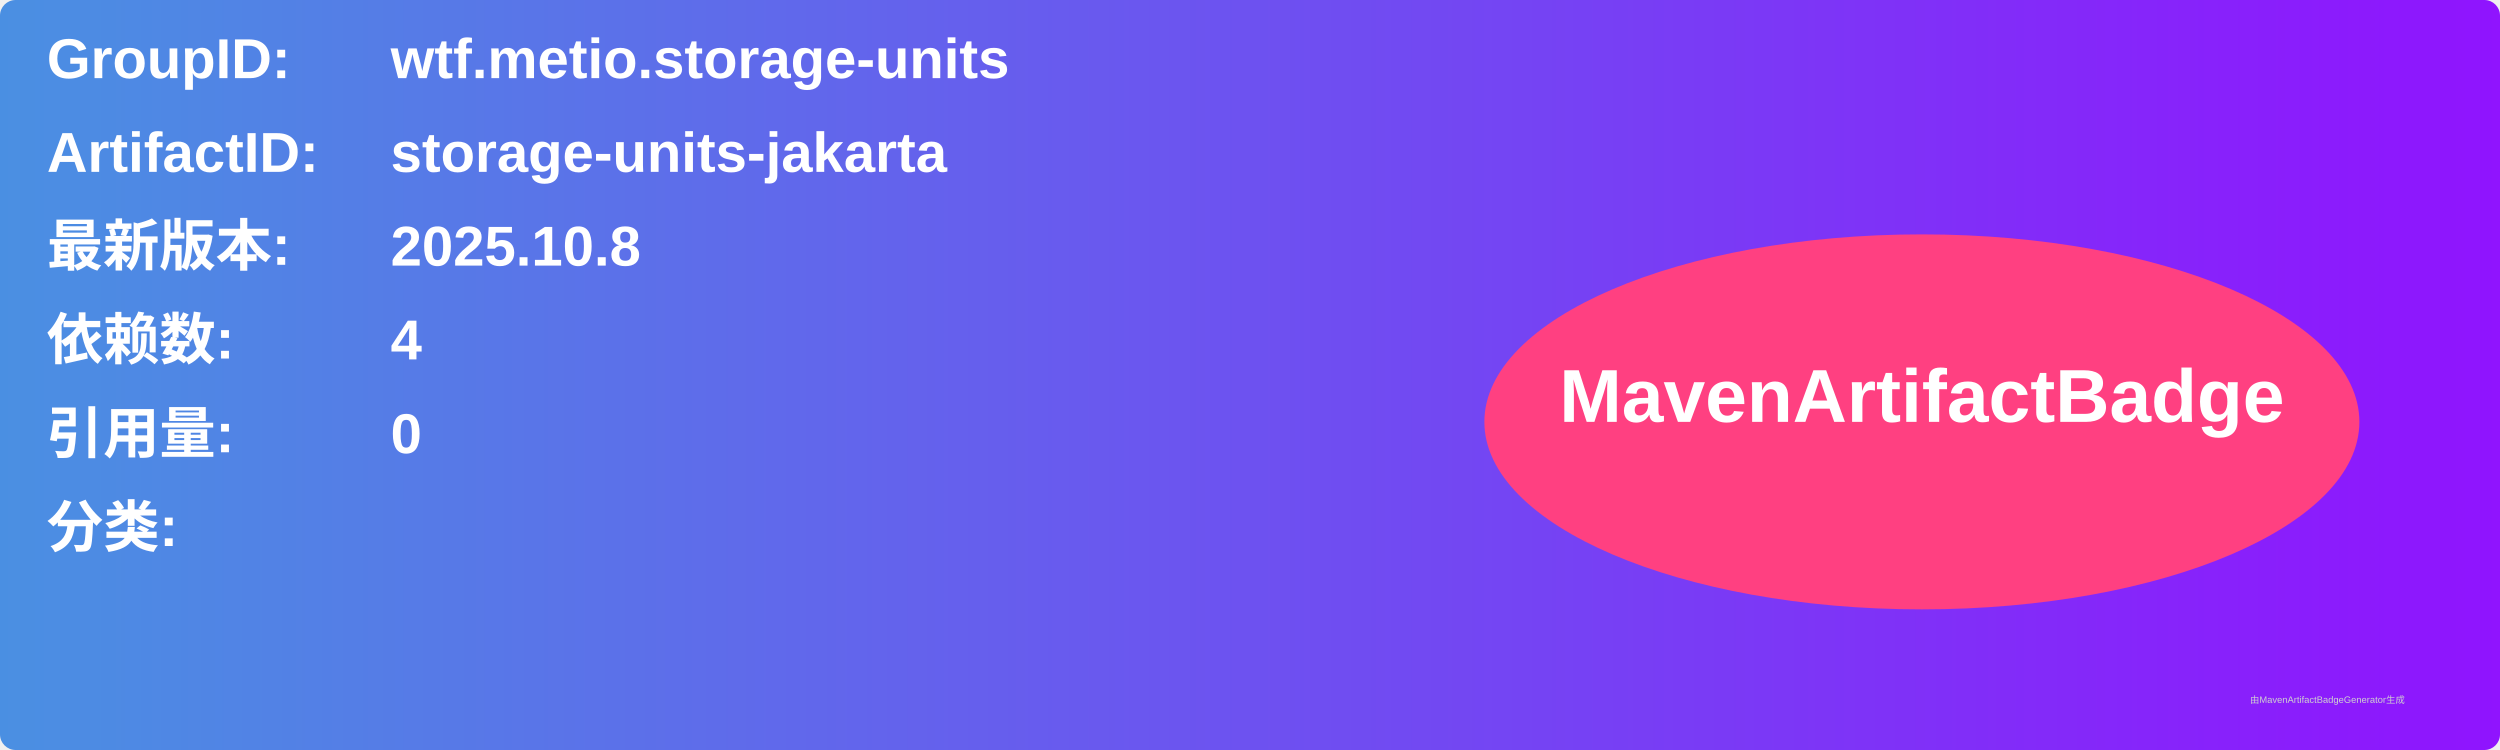
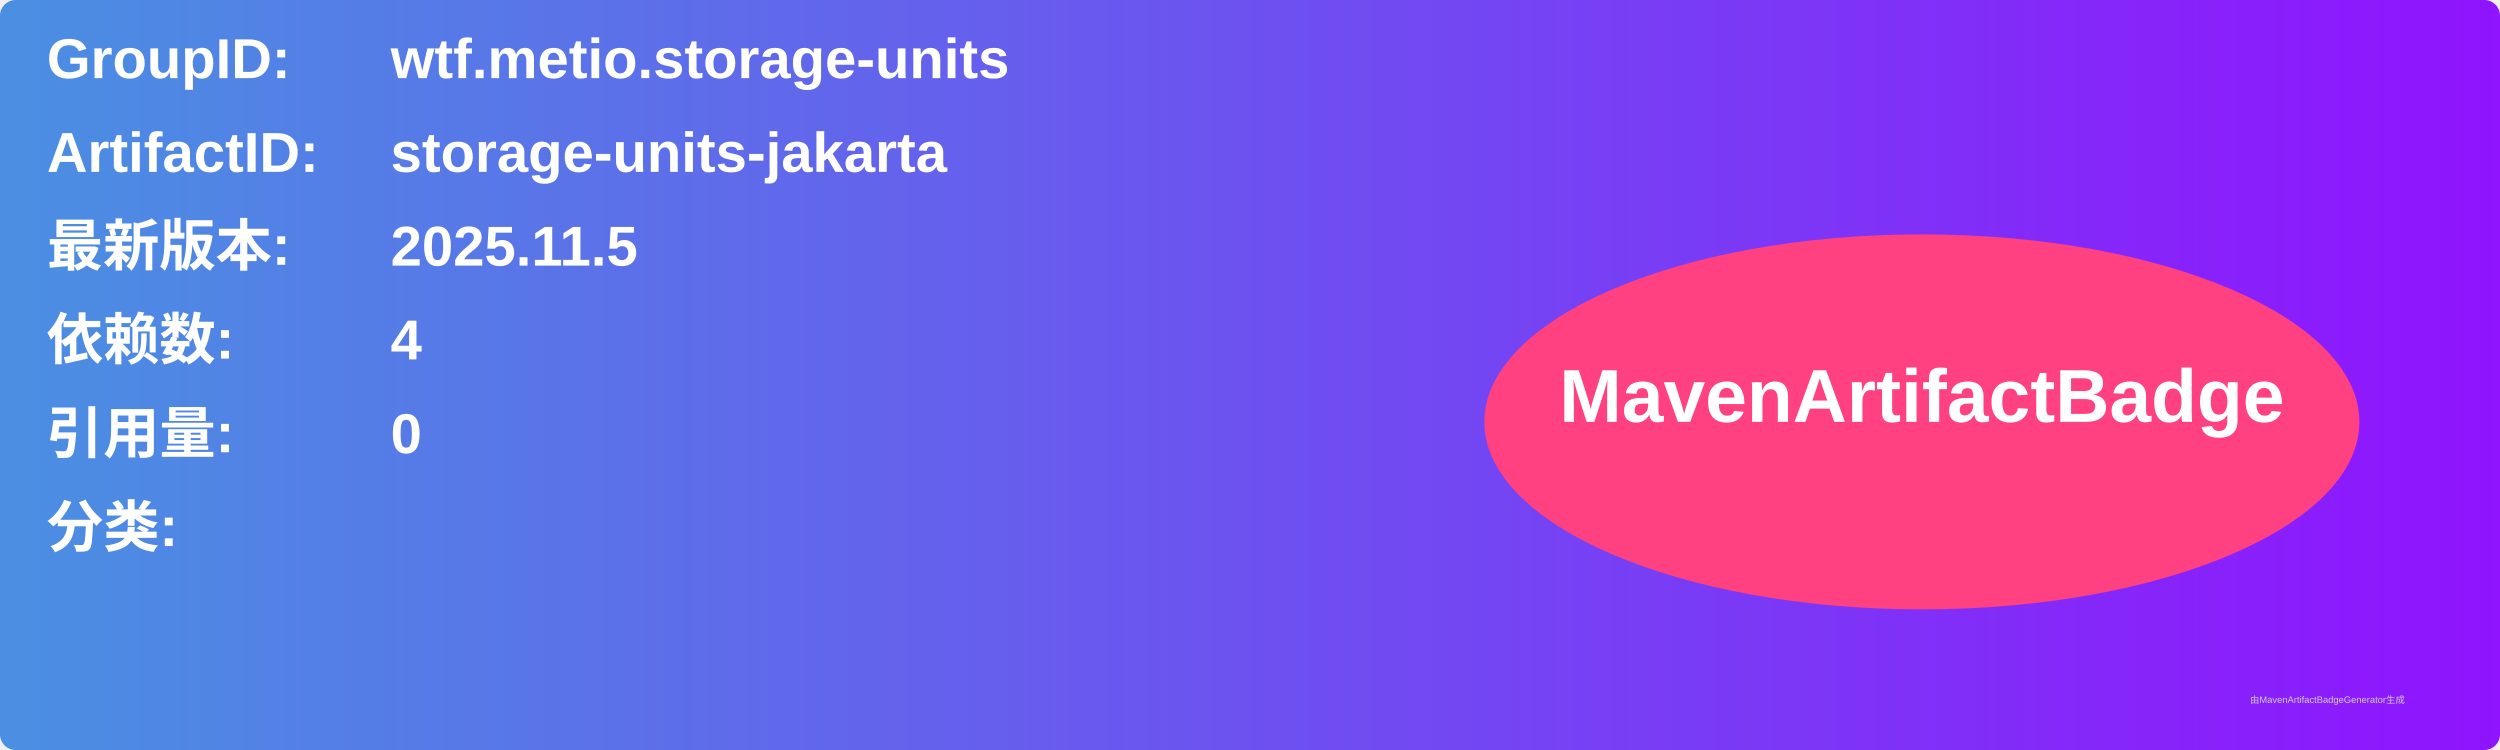
<svg xmlns="http://www.w3.org/2000/svg" width="800" height="240" viewBox="0 0 800 240">
  <linearGradient id="grad" x1="0%" y1="0%" x2="100%" y2="0%">
    <stop offset="0%" stop-color="#4a90e2" />
    <stop offset="100%" stop-color="#9013fe" />
  </linearGradient>
  <rect width="100%" height="100%" rx="5" ry="5" fill="url(#grad)" />
  <g transform="translate(15, 15)">
    <text x="0" y="10" font-family="Arial" font-size="18" fill="white" font-weight="bold" width="260">GroupID:</text>
    <text x="110" y="10" font-family="Arial" font-size="18" fill="white" font-weight="bold" width="460">wtf.metio.storage-units</text>
    <text x="0" y="40" font-family="Arial" font-size="18" fill="white" font-weight="bold" width="260">ArtifactID:</text>
    <text x="110" y="40" font-family="Arial" font-size="18" fill="white" font-weight="bold" width="460">storage-units-jakarta</text>
    <text x="0" y="70" font-family="Arial" font-size="18" fill="white" font-weight="bold">最新版本:</text>
    <text x="110" y="70" font-family="Arial" font-size="18" fill="white" font-weight="bold">
-       <tspan font-weight="bold">2025.10.8</tspan>
+       <tspan font-weight="bold">2025.11.5</tspan>
    </text>
    <text x="0" y="100" font-family="Arial" font-size="18" fill="white" font-weight="bold">依赖数: </text>
    <text x="110" y="100" font-family="Arial" font-size="18" fill="white">
      <tspan font-weight="bold">4</tspan>
    </text>
    <text x="0" y="130" font-family="Arial" font-size="18" fill="white" font-weight="bold">引用量: </text>
    <text x="110" y="130" font-family="Arial" font-size="18" fill="white">
      <tspan font-weight="bold">0</tspan>
    </text>
    <text x="0" y="160" font-family="Arial" font-size="18" fill="white" font-weight="bold">分类:</text>
    <text x="10" y="190" font-family="Arial" font-size="10" fill="white">
      <tspan font-weight="bold" />
    </text>
    <ellipse cx="600" cy="120" rx="140" ry="60" fill="#ff4081" />
    <text x="600" y="120" text-anchor="middle" font-family="Arial" font-size="24" fill="white" font-weight="bold">MavenArtifactBadge</text>
  </g>
  <text x="720" y="225" font-family="Arial" font-size="3" fill="#d0d0d0">由MavenArtifactBadgeGenerator生成</text>
</svg>
